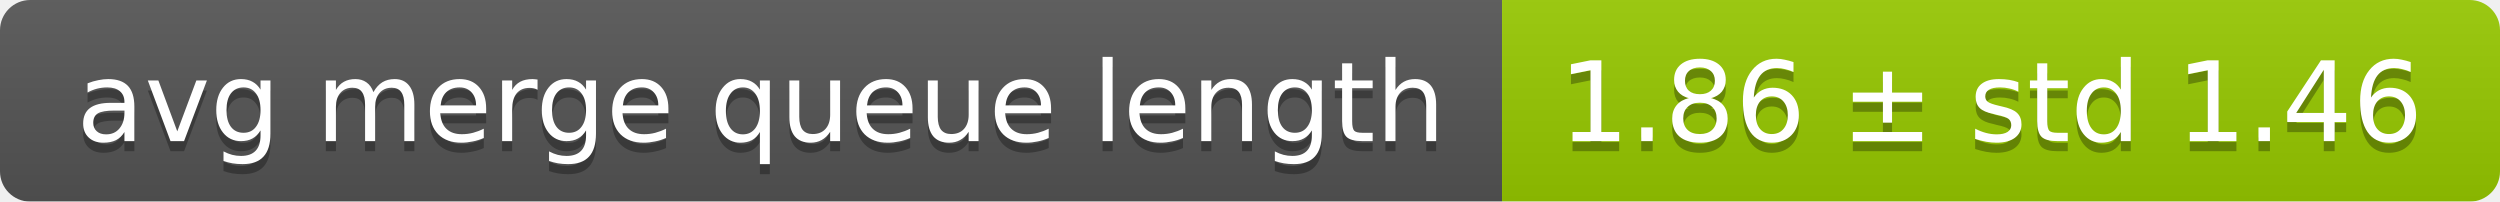
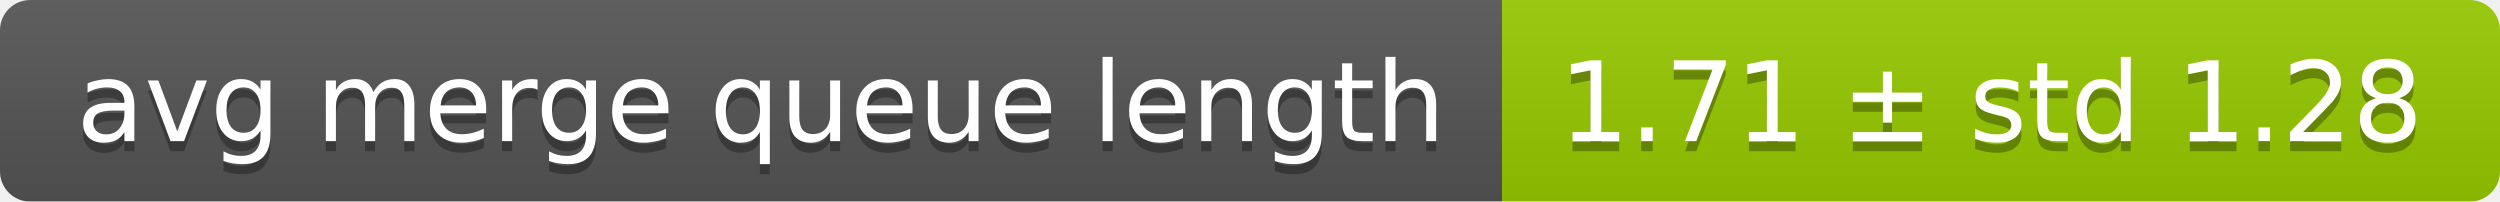
<svg xmlns="http://www.w3.org/2000/svg" width="248" height="20">
  <linearGradient id="smooth" x2="0" y2="100%">
    <stop offset="0" stop-color="#bbb" stop-opacity=".1" />
    <stop offset="1" stop-opacity=".1" />
  </linearGradient>
  <mask id="round">
    <rect width="248" height="20" rx="3" fill="#fff" />
  </mask>
  <g mask="url(#round)">
    <rect width="149" height="20" fill="#555" />
    <rect x="149" width="99" height="20" fill="#97ca00" />
    <rect width="248" height="20" fill="url(#smooth)" />
  </g>
  <g fill="#fff" text-anchor="middle" font-family="DejaVu Sans,Verdana,Geneva,sans-serif" font-size="11">
    <text x="75.5" y="15" fill="#010101" fill-opacity=".3">avg merge queue length</text>
    <text x="75.5" y="14">avg merge queue length</text>
-     <text x="197.5" y="15" fill="#010101" fill-opacity=".3">1.86 ± std 1.46</text>
-     <text x="197.5" y="14">1.86 ± std 1.46</text>
+     <text x="197.5" y="15" fill="#010101" fill-opacity=".3">1.71 ± std 1.28</text>
+     <text x="197.5" y="14">1.71 ± std 1.28</text>
  </g>
</svg>
